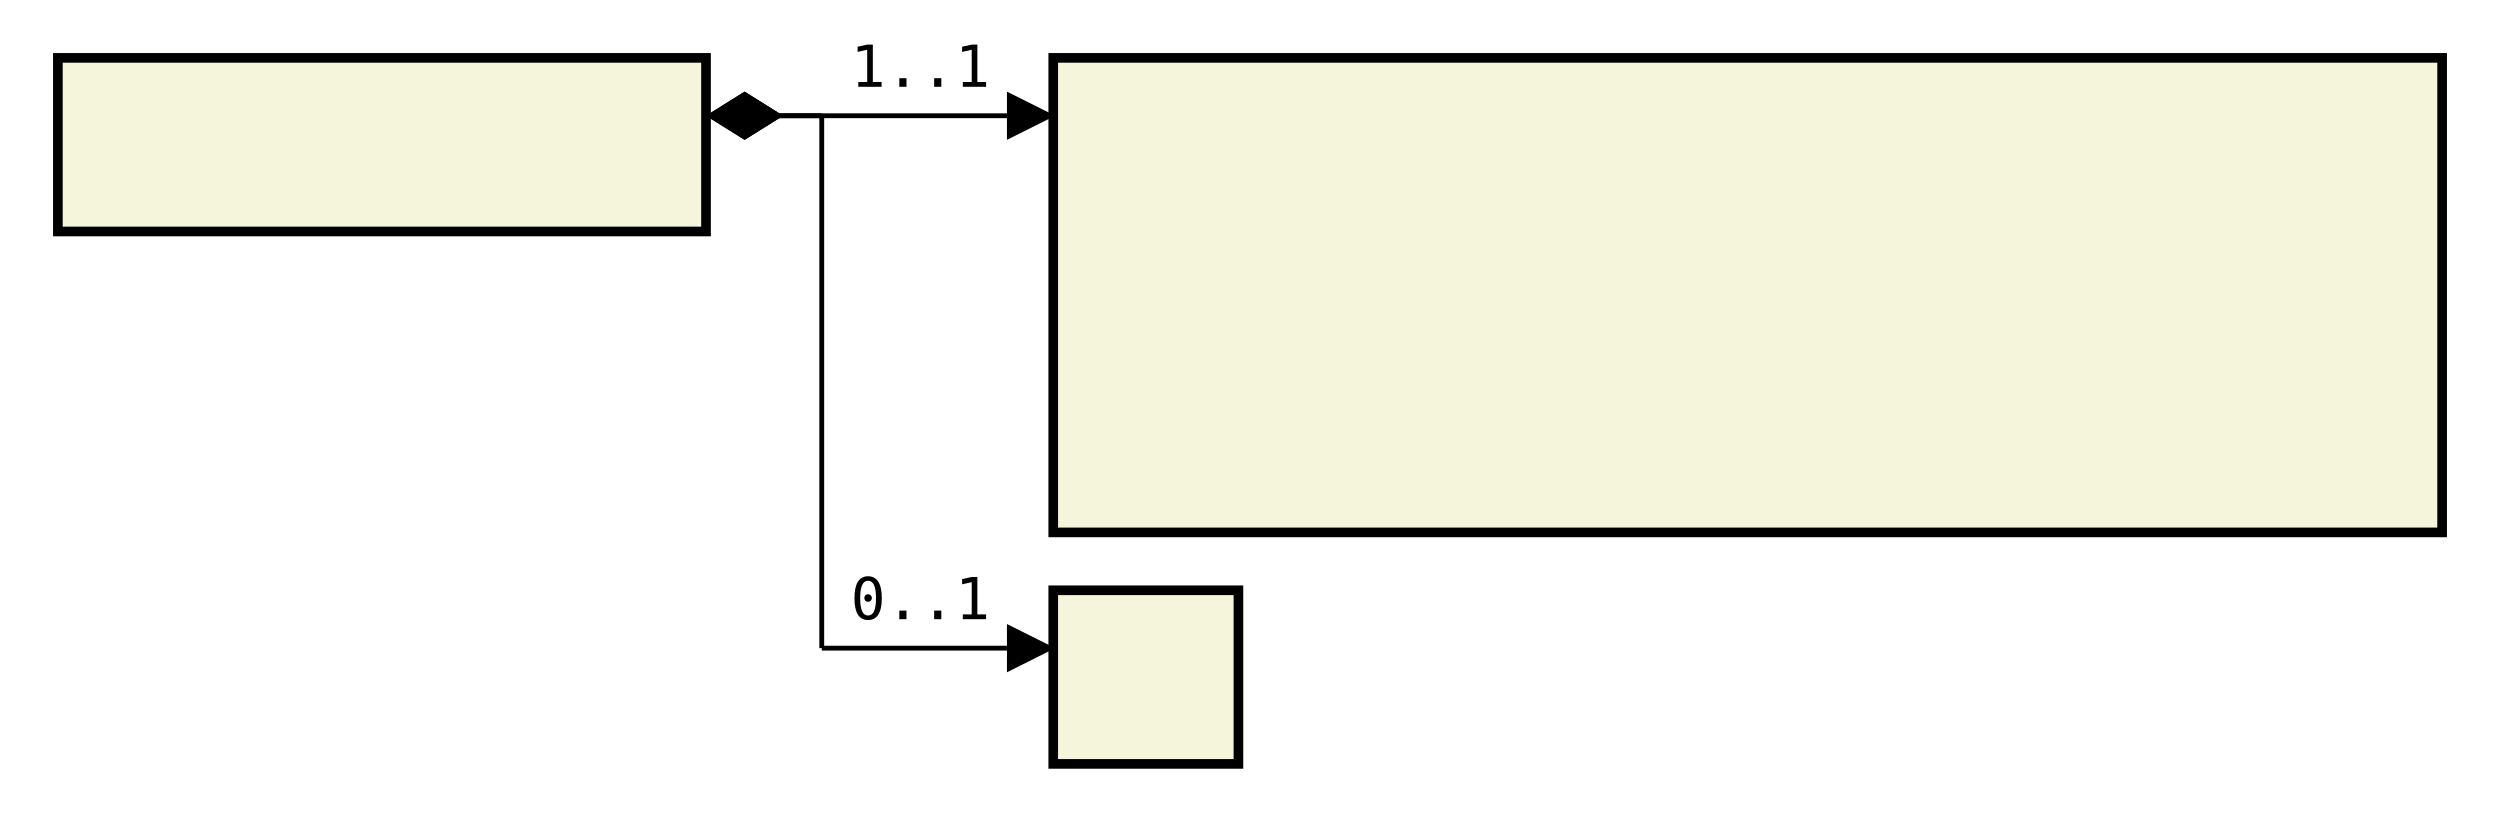
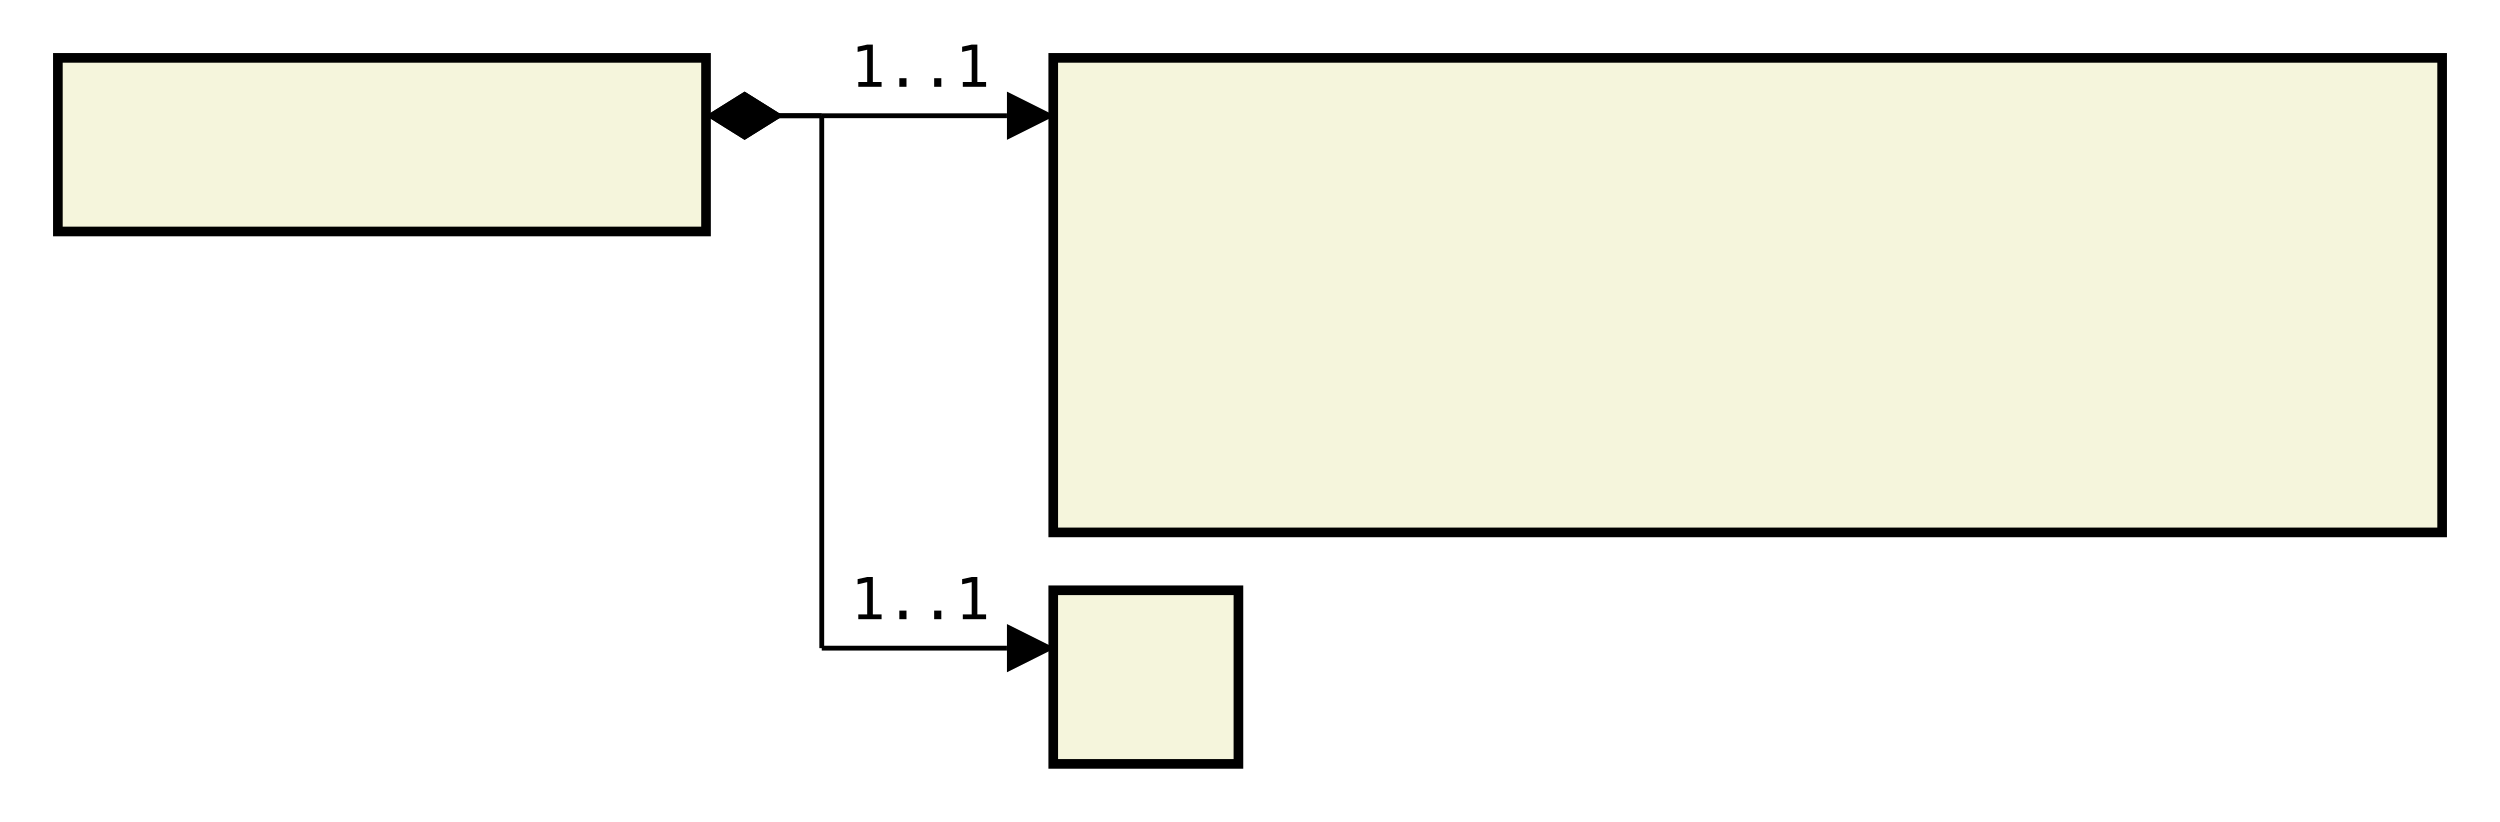
<svg xmlns="http://www.w3.org/2000/svg" font-family="monospace" width="43.2em" height="14.2em" style="background-color:white">
  <defs>
    <marker id="Triangle" viewBox="0 0 10 10" refX="0" refY="5" markerUnits="strokeWidth" markerWidth="15" markerHeight="10" orient="auto">
      <path d="M 0 0 L 10 5 L 0 10 z" />
    </marker>
    <marker id="Diamond" viewBox="0 0 16 10" refX="0" refY="5" markerUnits="strokeWidth" markerWidth="20" markerHeight="10" orient="auto">
      <path d="M 0 5 L 8 10 L 16 5 L 8 0 z" />
    </marker>
  </defs>
  <rect x="1em" y="1em" width="11.2em" height="3em" fill="beige" stroke="black" stroke-width="2" />
  <text style="font-weight:bold" text-anchor="middle" x="6.6em" y="2.3em" fill="black">
</text>
  <rect x="18.2em" y="1em" width="24em" height="8.2em" fill="beige" stroke="black" stroke-width="2" />
  <text style="font-weight:bold" text-anchor="middle" x="30.2em" y="2.3em" fill="black">
</text>
  <text x="19.2em" y="4.3em" fill="darkslateblue">
</text>
  <text x="19.2em" y="5.6em" fill="darkslateblue">
</text>
  <text x="19.2em" y="6.9em" fill="darkslateblue">
</text>
  <text x="19.2em" y="8.2em" fill="darkslateblue">
</text>
  <rect x="18.2em" y="10.2em" width="3.2em" height="3em" fill="beige" stroke="black" stroke-width="2" />
  <text style="font-weight:bold" text-anchor="middle" x="19.8em" y="11.5em" fill="black">
</text>
  <line x1="12.2em" y1="2em" x2="14.2em" y2="2em" stroke="black" marker-start="url(#Diamond)" />
  <line x1="14.2em" y1="2em" x2="14.2em" y2="2em" stroke="black" />
  <line x1="14.2em" y1="2em" x2="17.4em" y2="2em" stroke="black" marker-end="url(#Triangle)" />
  <text x="14.7em" y="1.5em">1..1</text>
  <line x1="12.2em" y1="2em" x2="14.2em" y2="2em" stroke="black" marker-start="url(#Diamond)" />
  <line x1="14.2em" y1="2em" x2="14.2em" y2="11.2em" stroke="black" />
  <line x1="14.2em" y1="11.2em" x2="17.4em" y2="11.2em" stroke="black" marker-end="url(#Triangle)" />
-   <text x="14.7em" y="10.7em">0..1</text>
+   <text x="14.7em" y="10.7em">1..1</text>
</svg>
